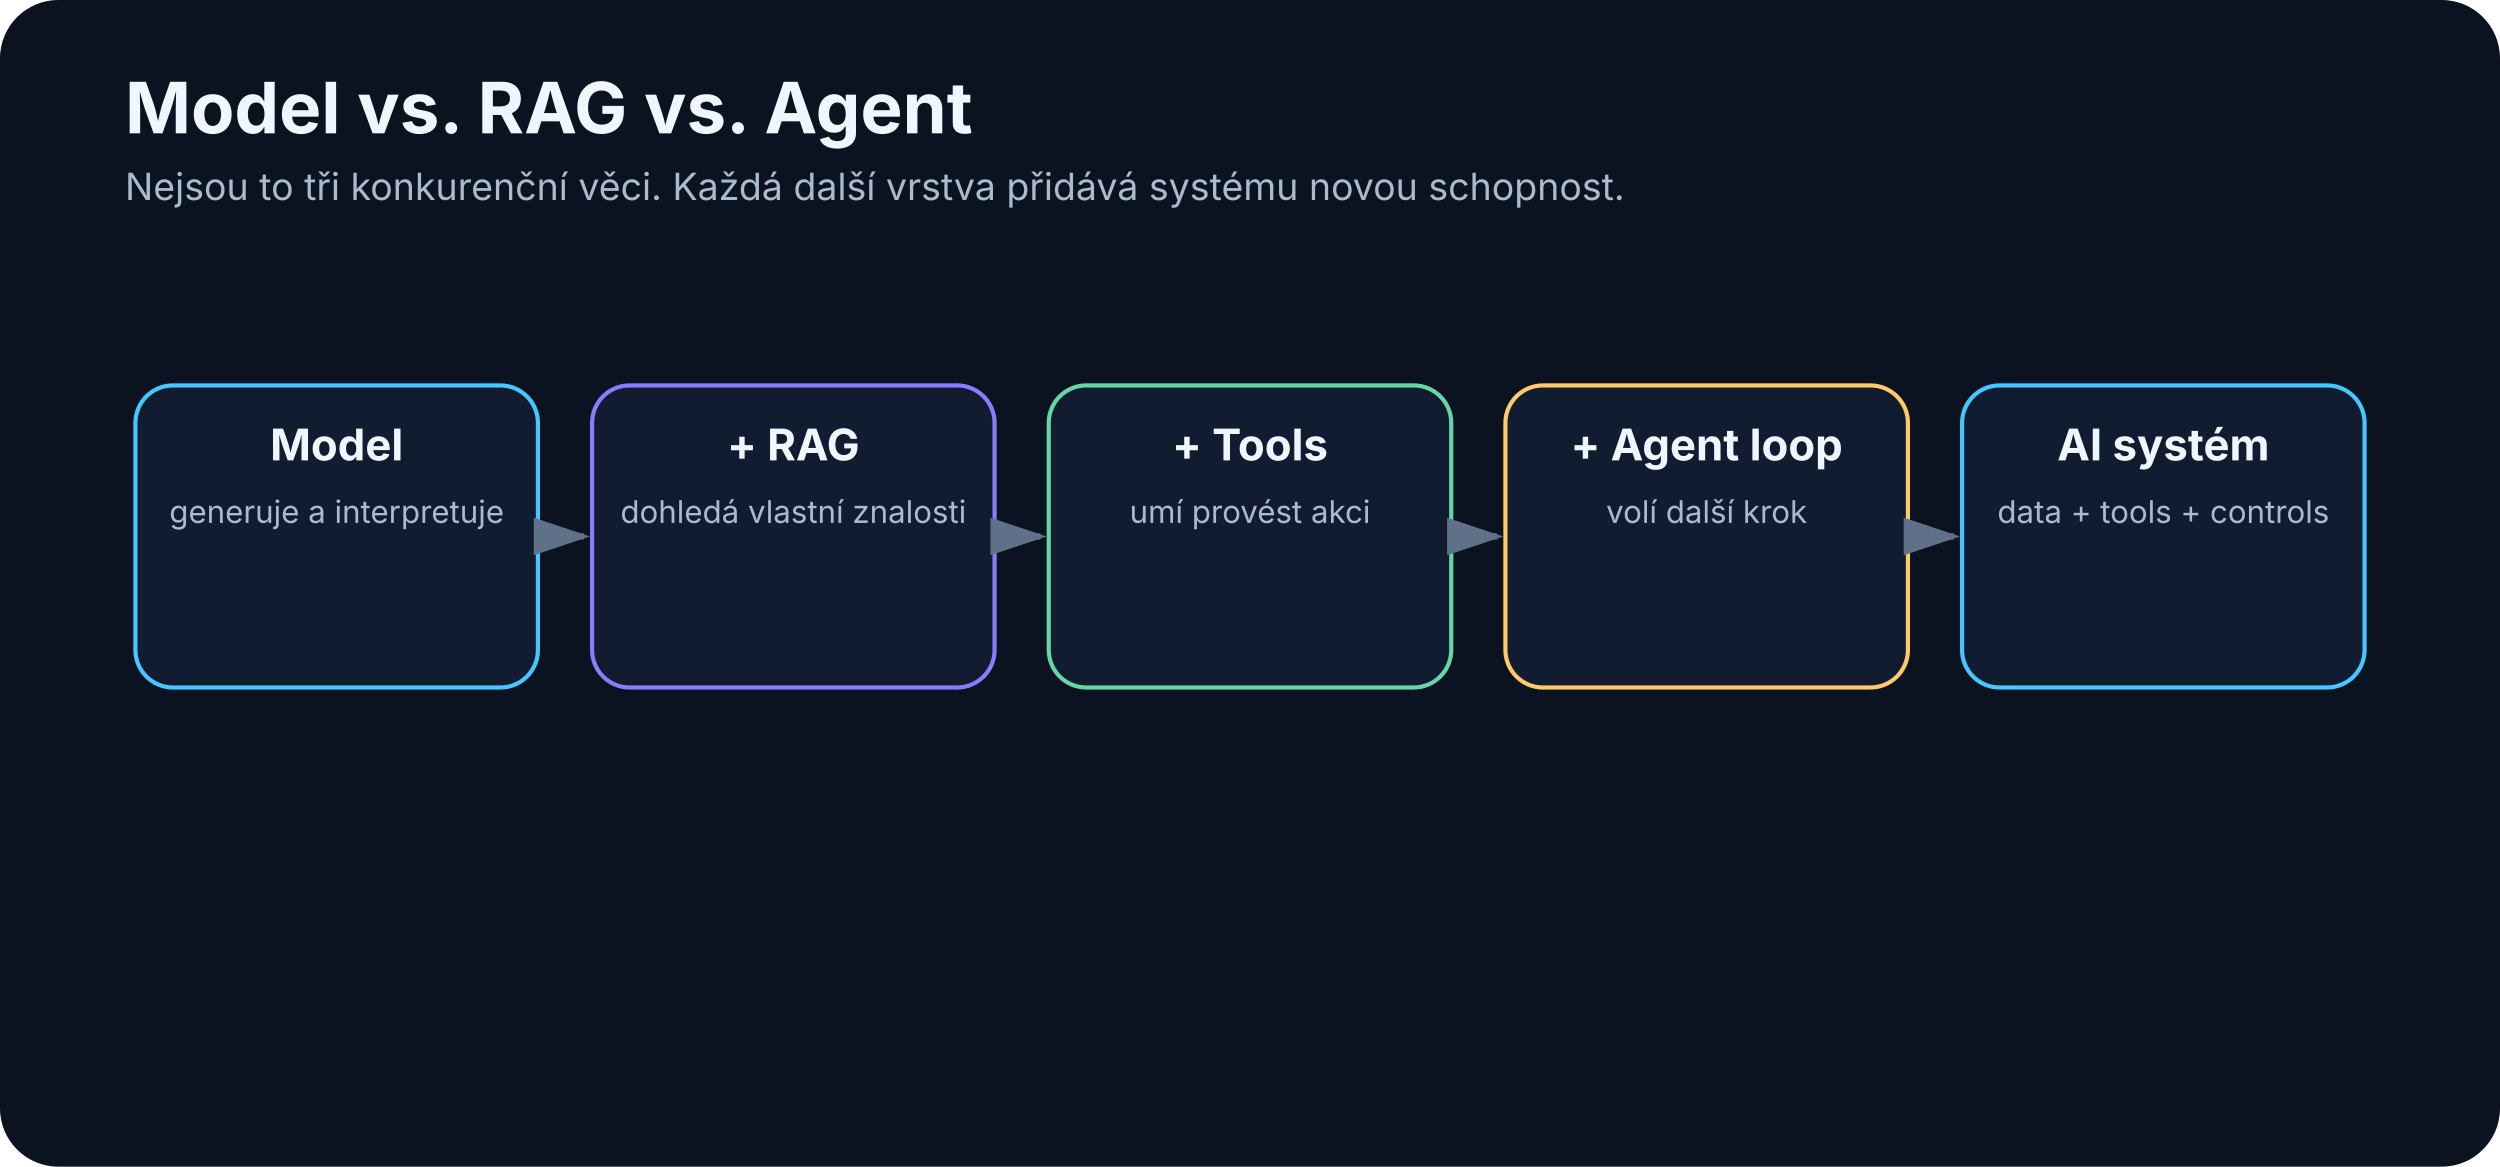
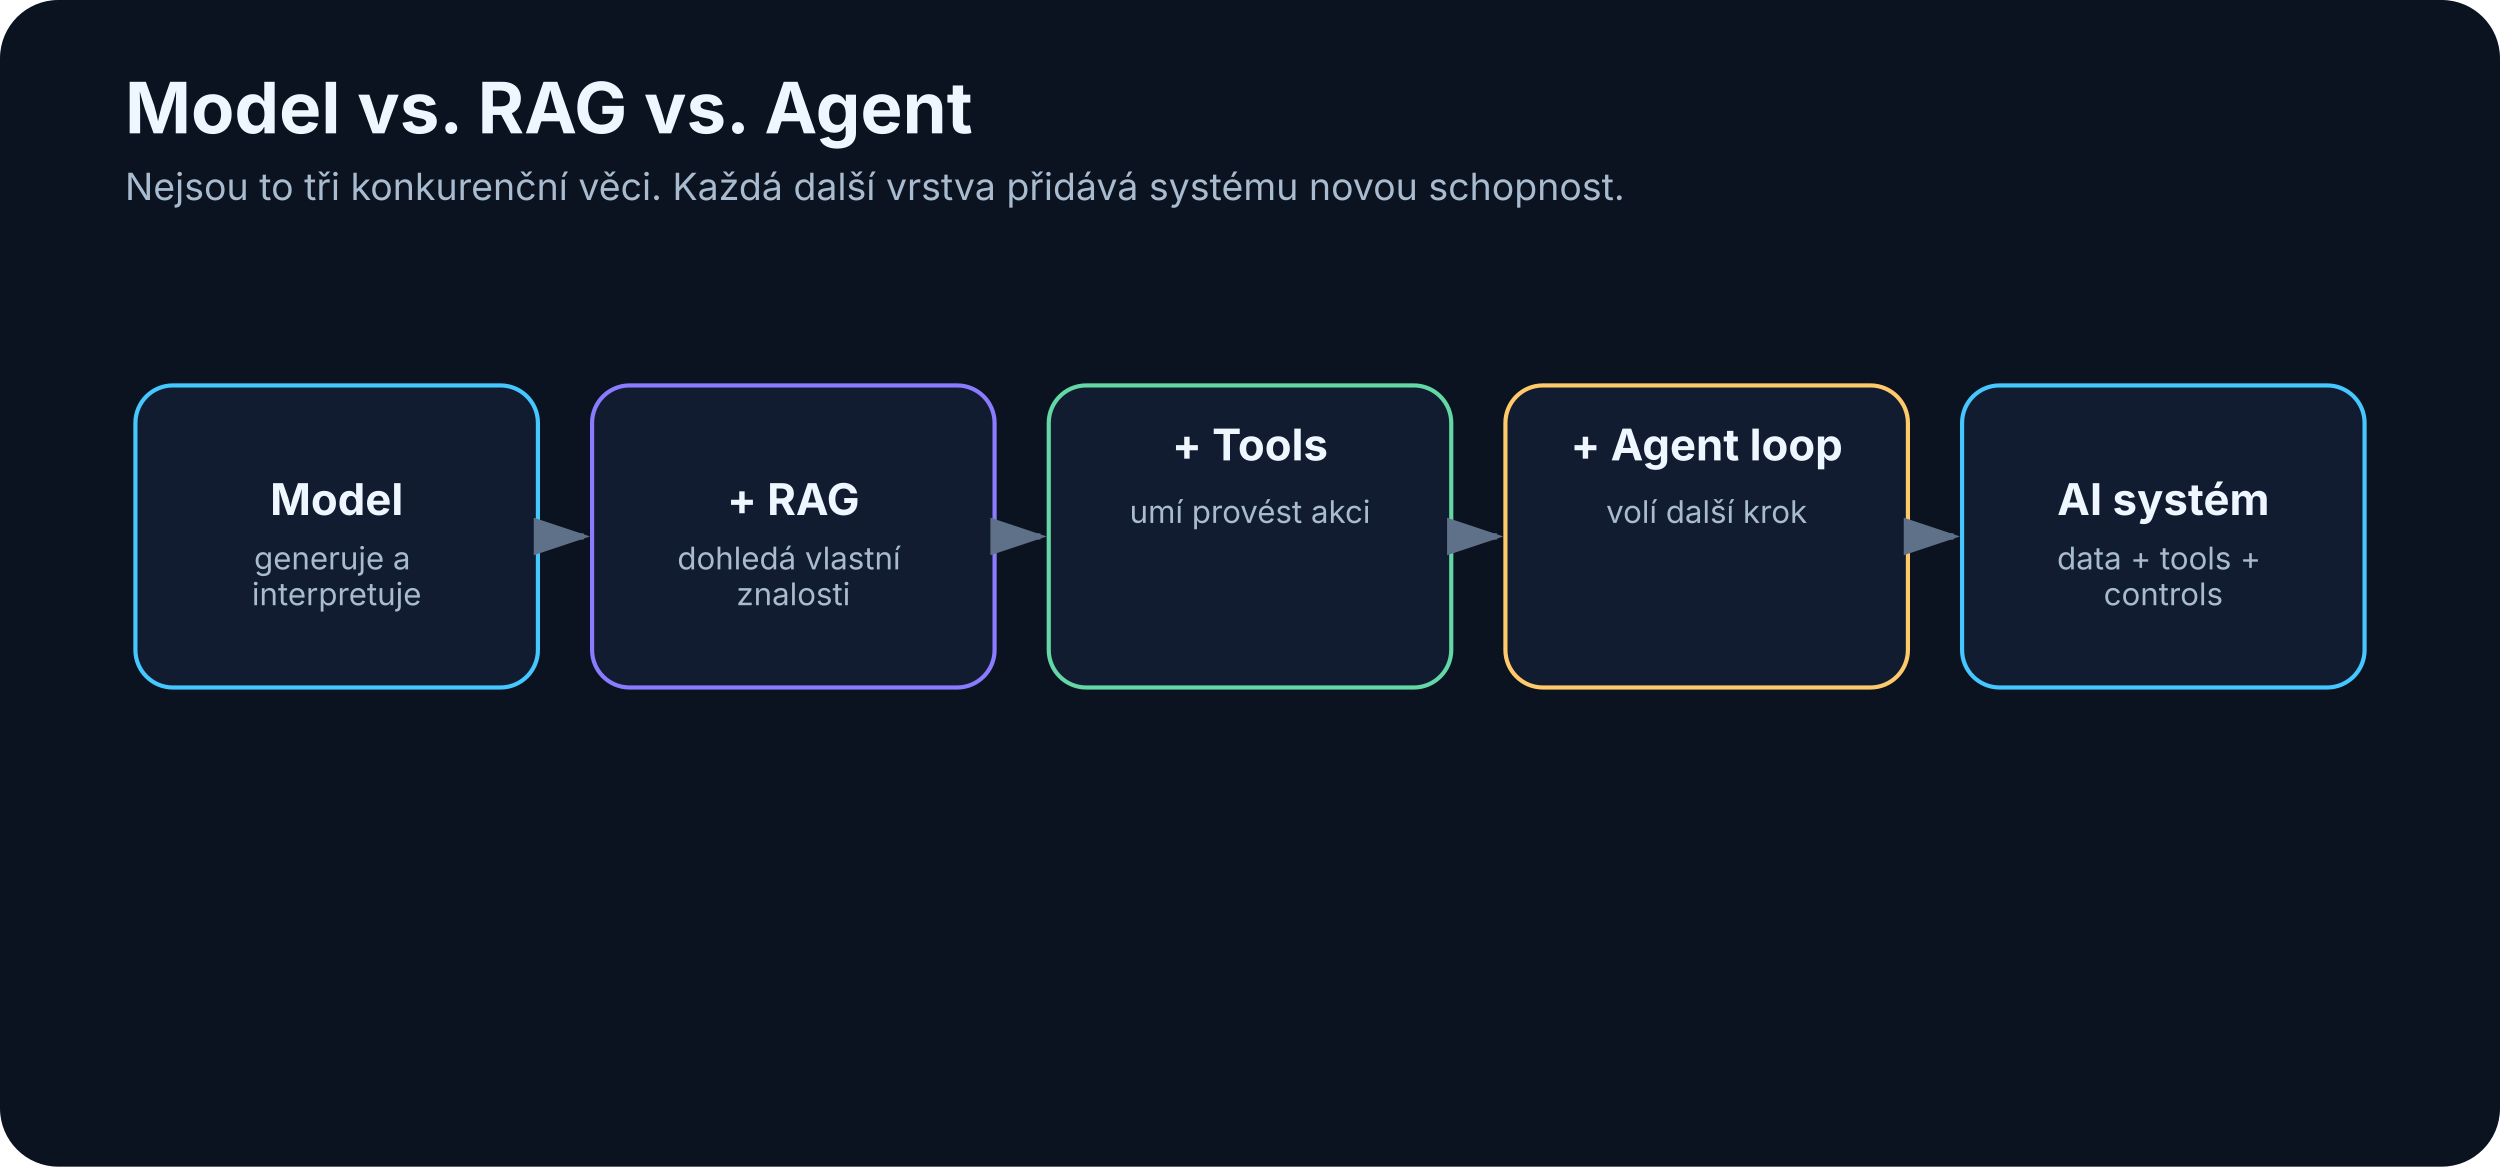
<svg xmlns="http://www.w3.org/2000/svg" width="1200" height="560" viewBox="0 0 1200 560" role="img" aria-labelledby="title desc">
  <defs>
    <marker id="arrow" markerWidth="10" markerHeight="10" refX="8" refY="3" orient="auto">
      <path d="M0,0 L0,6 L9,3 z" fill="#5e7188" />
    </marker>
  </defs>
  <rect width="1200" height="560" rx="28" fill="#0b1220" />
  <text x="60" y="64" font-family="Inter,Segoe UI,Arial,sans-serif" font-size="34" font-weight="700" fill="#eef6ff">Model vs. RAG vs. Agent</text>
  <text x="60" y="96" font-family="Inter,Segoe UI,Arial,sans-serif" font-size="18" fill="#a9bbcf">Nejsou to tři konkurenční věci. Každá další vrstva přidává systému novou schopnost.</text>
  <rect x="65.0" y="185" width="193.2" height="145" rx="18" fill="#111c30" stroke="#45c7ff" stroke-width="2" />
-   <text x="161.6" y="221" text-anchor="middle" font-family="Inter,Segoe UI,Arial,sans-serif" font-size="21" font-weight="700" fill="#eef6ff">Model</text>
-   <text x="161.6" y="251" text-anchor="middle" font-family="Inter,Segoe UI,Arial,sans-serif" font-size="15" font-weight="400" fill="#a9bbcf">generuje a interpretuje</text>
+   <text x="161.6" y="247.2" text-anchor="middle" font-family="Inter,Segoe UI,Arial,sans-serif" font-size="21" font-weight="700" fill="#eef6ff">Model</text>
+   <text x="161.6" y="273.3" text-anchor="middle" font-family="Inter,Segoe UI,Arial,sans-serif" font-size="15" font-weight="400" fill="#a9bbcf">
+     <tspan x="161.6" dy="0">generuje a</tspan>
+     <tspan x="161.6" dy="17.2">interpretuje</tspan>
+   </text>
  <line x1="262.2" y1="257.5" x2="280.2" y2="257.5" stroke="#5e7188" stroke-width="3" marker-end="url(#arrow)" />
  <rect x="284.2" y="185" width="193.2" height="145" rx="18" fill="#111c30" stroke="#8b7cff" stroke-width="2" />
-   <text x="380.8" y="221" text-anchor="middle" font-family="Inter,Segoe UI,Arial,sans-serif" font-size="21" font-weight="700" fill="#eef6ff">+ RAG</text>
-   <text x="380.8" y="251" text-anchor="middle" font-family="Inter,Segoe UI,Arial,sans-serif" font-size="15" font-weight="400" fill="#a9bbcf">dohledá vlastní znalosti</text>
+   <text x="380.8" y="247.2" text-anchor="middle" font-family="Inter,Segoe UI,Arial,sans-serif" font-size="21" font-weight="700" fill="#eef6ff">+ RAG</text>
+   <text x="380.8" y="273.3" text-anchor="middle" font-family="Inter,Segoe UI,Arial,sans-serif" font-size="15" font-weight="400" fill="#a9bbcf">
+     <tspan x="380.8" dy="0">dohledá vlastní</tspan>
+     <tspan x="380.8" dy="17.2">znalosti</tspan>
+   </text>
  <line x1="481.4" y1="257.5" x2="499.4" y2="257.5" stroke="#5e7188" stroke-width="3" marker-end="url(#arrow)" />
  <rect x="503.4" y="185" width="193.2" height="145" rx="18" fill="#111c30" stroke="#63d7a5" stroke-width="2" />
  <text x="600.0" y="221" text-anchor="middle" font-family="Inter,Segoe UI,Arial,sans-serif" font-size="21" font-weight="700" fill="#eef6ff">+ Tools</text>
  <text x="600.0" y="251" text-anchor="middle" font-family="Inter,Segoe UI,Arial,sans-serif" font-size="15" font-weight="400" fill="#a9bbcf">umí provést akci</text>
  <line x1="700.6" y1="257.5" x2="718.6" y2="257.5" stroke="#5e7188" stroke-width="3" marker-end="url(#arrow)" />
  <rect x="722.6" y="185" width="193.2" height="145" rx="18" fill="#111c30" stroke="#ffca6a" stroke-width="2" />
  <text x="819.2" y="221" text-anchor="middle" font-family="Inter,Segoe UI,Arial,sans-serif" font-size="21" font-weight="700" fill="#eef6ff">+ Agent loop</text>
  <text x="819.2" y="251" text-anchor="middle" font-family="Inter,Segoe UI,Arial,sans-serif" font-size="15" font-weight="400" fill="#a9bbcf">volí další krok</text>
  <line x1="919.8" y1="257.5" x2="937.8" y2="257.5" stroke="#5e7188" stroke-width="3" marker-end="url(#arrow)" />
  <rect x="941.8" y="185" width="193.2" height="145" rx="18" fill="#111c30" stroke="#45c7ff" stroke-width="2" />
-   <text x="1038.4" y="221" text-anchor="middle" font-family="Inter,Segoe UI,Arial,sans-serif" font-size="21" font-weight="700" fill="#eef6ff">AI systém</text>
-   <text x="1038.4" y="251" text-anchor="middle" font-family="Inter,Segoe UI,Arial,sans-serif" font-size="15" font-weight="400" fill="#a9bbcf">data + tools + controls</text>
+   <text x="1038.4" y="247.2" text-anchor="middle" font-family="Inter,Segoe UI,Arial,sans-serif" font-size="21" font-weight="700" fill="#eef6ff">AI systém</text>
+   <text x="1038.4" y="273.3" text-anchor="middle" font-family="Inter,Segoe UI,Arial,sans-serif" font-size="15" font-weight="400" fill="#a9bbcf">
+     <tspan x="1038.4" dy="0">data + tools +</tspan>
+     <tspan x="1038.4" dy="17.2">controls</tspan>
+   </text>
</svg>
